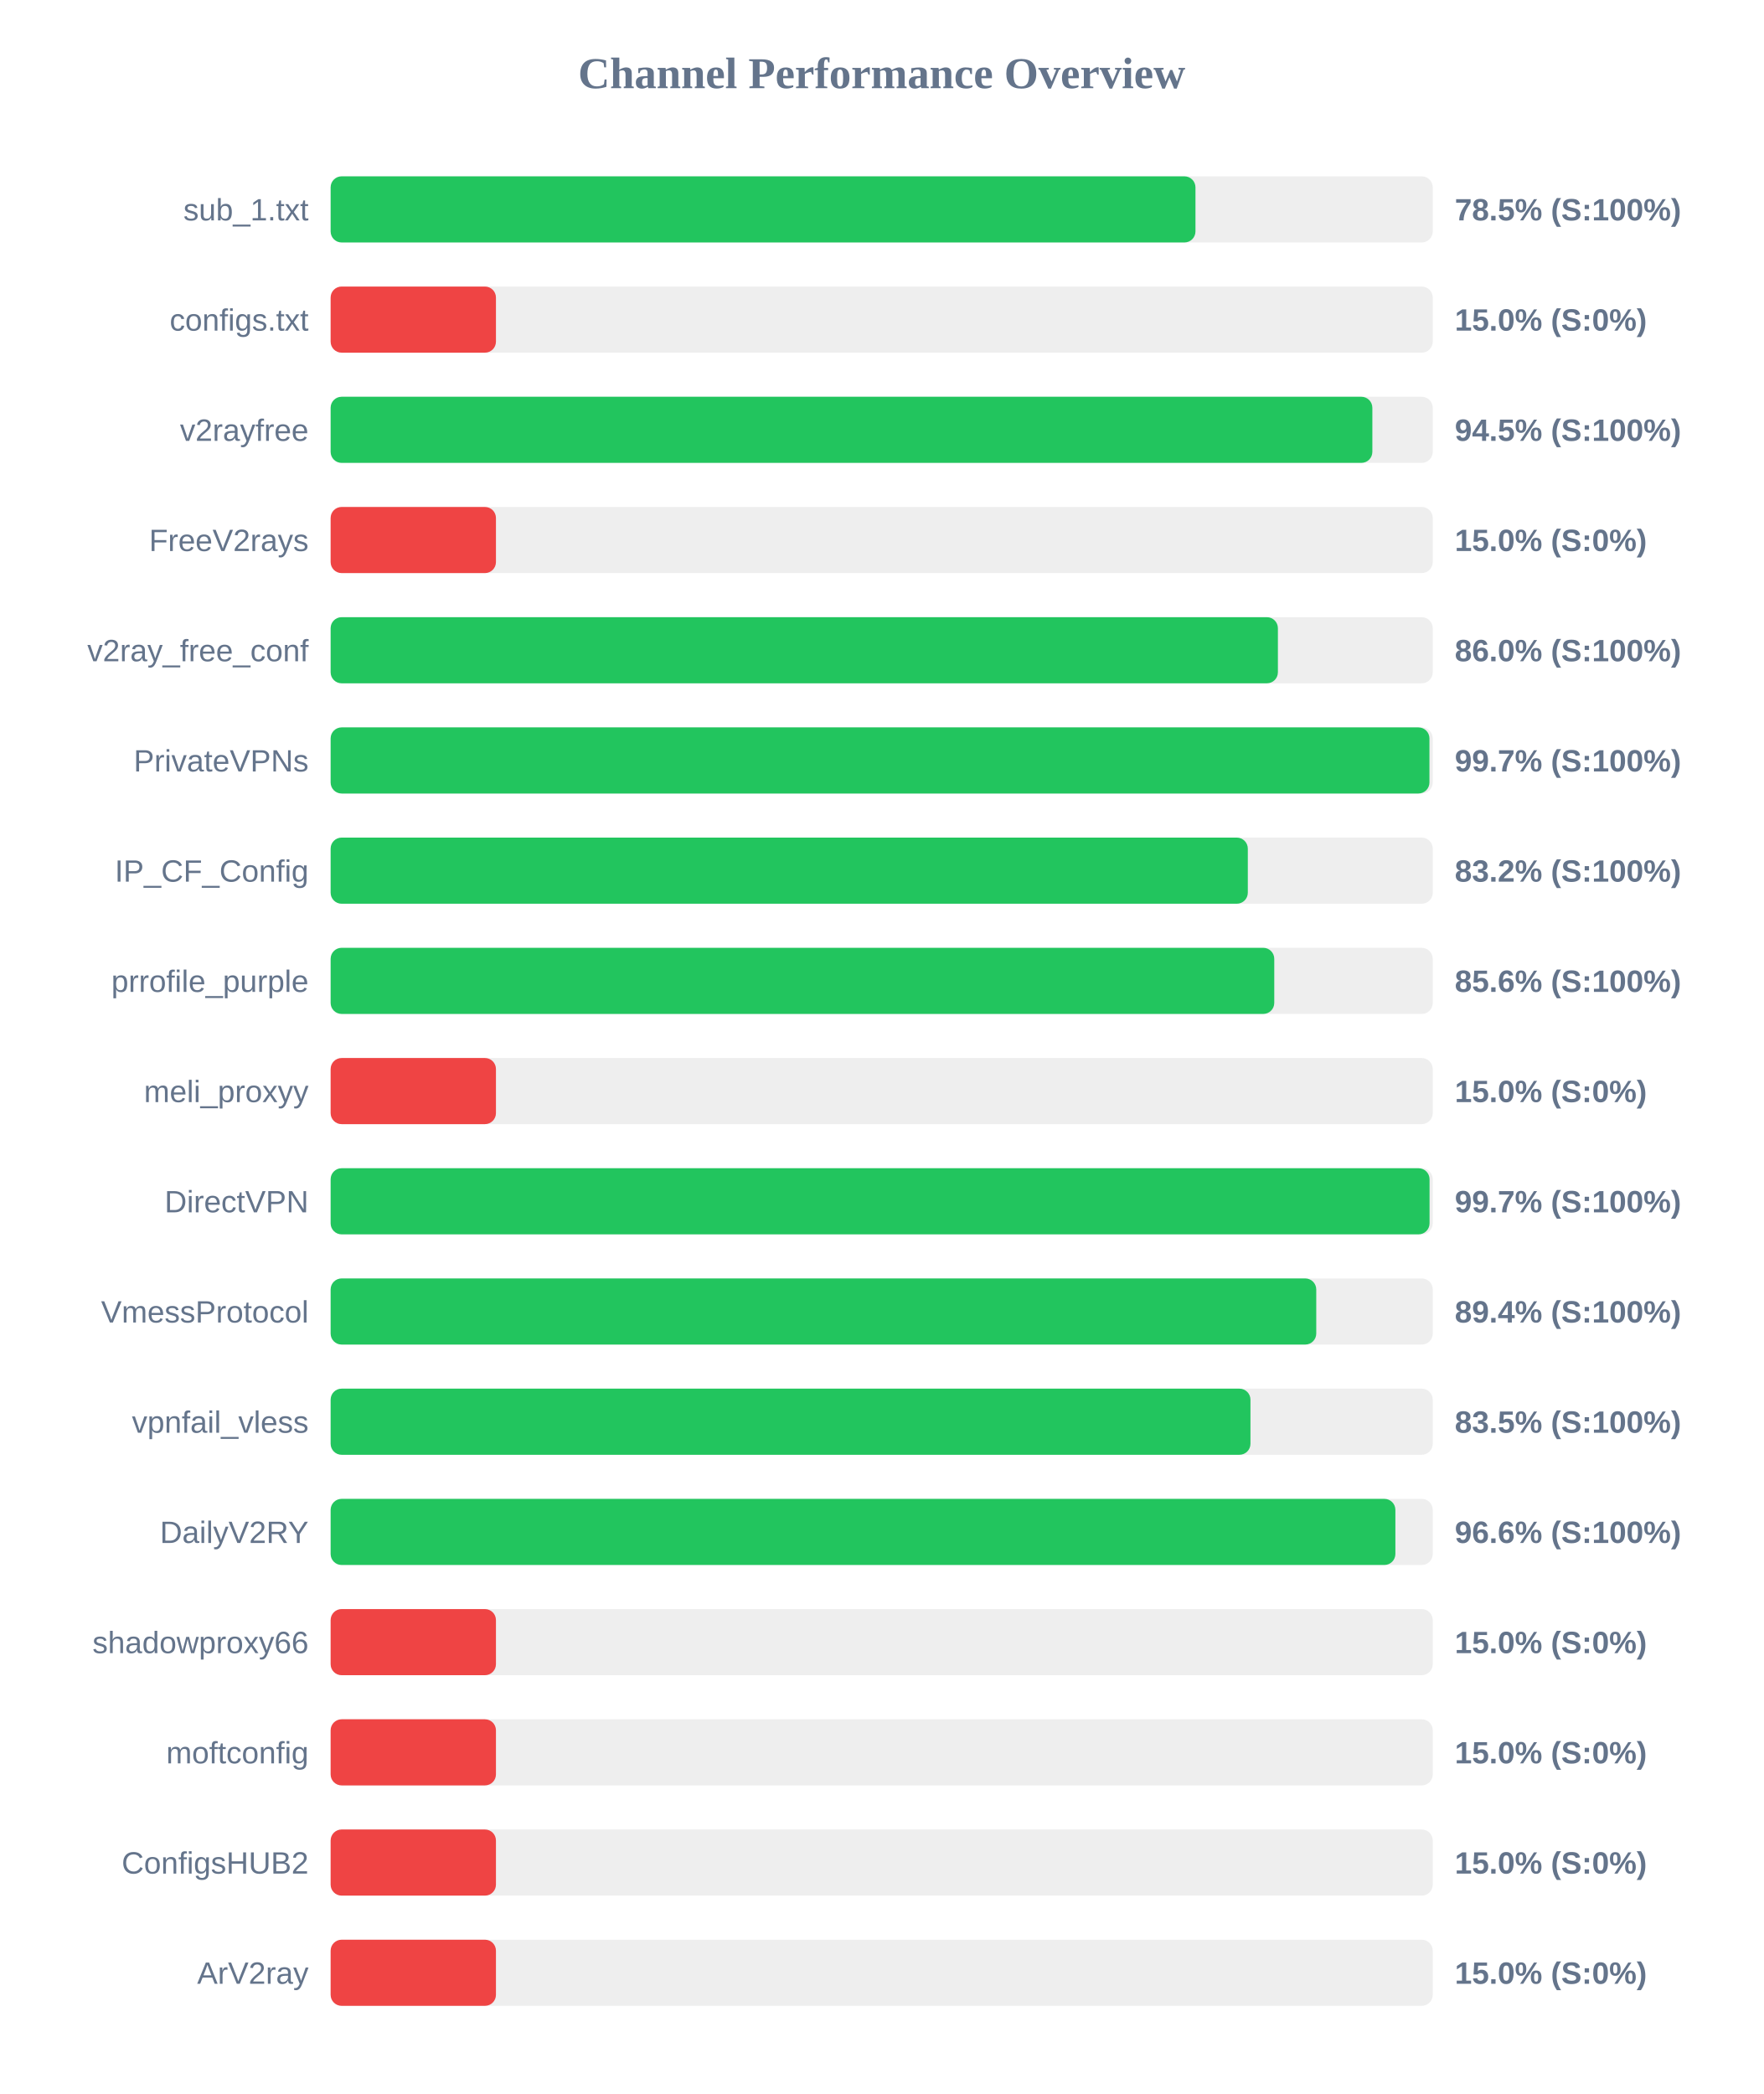
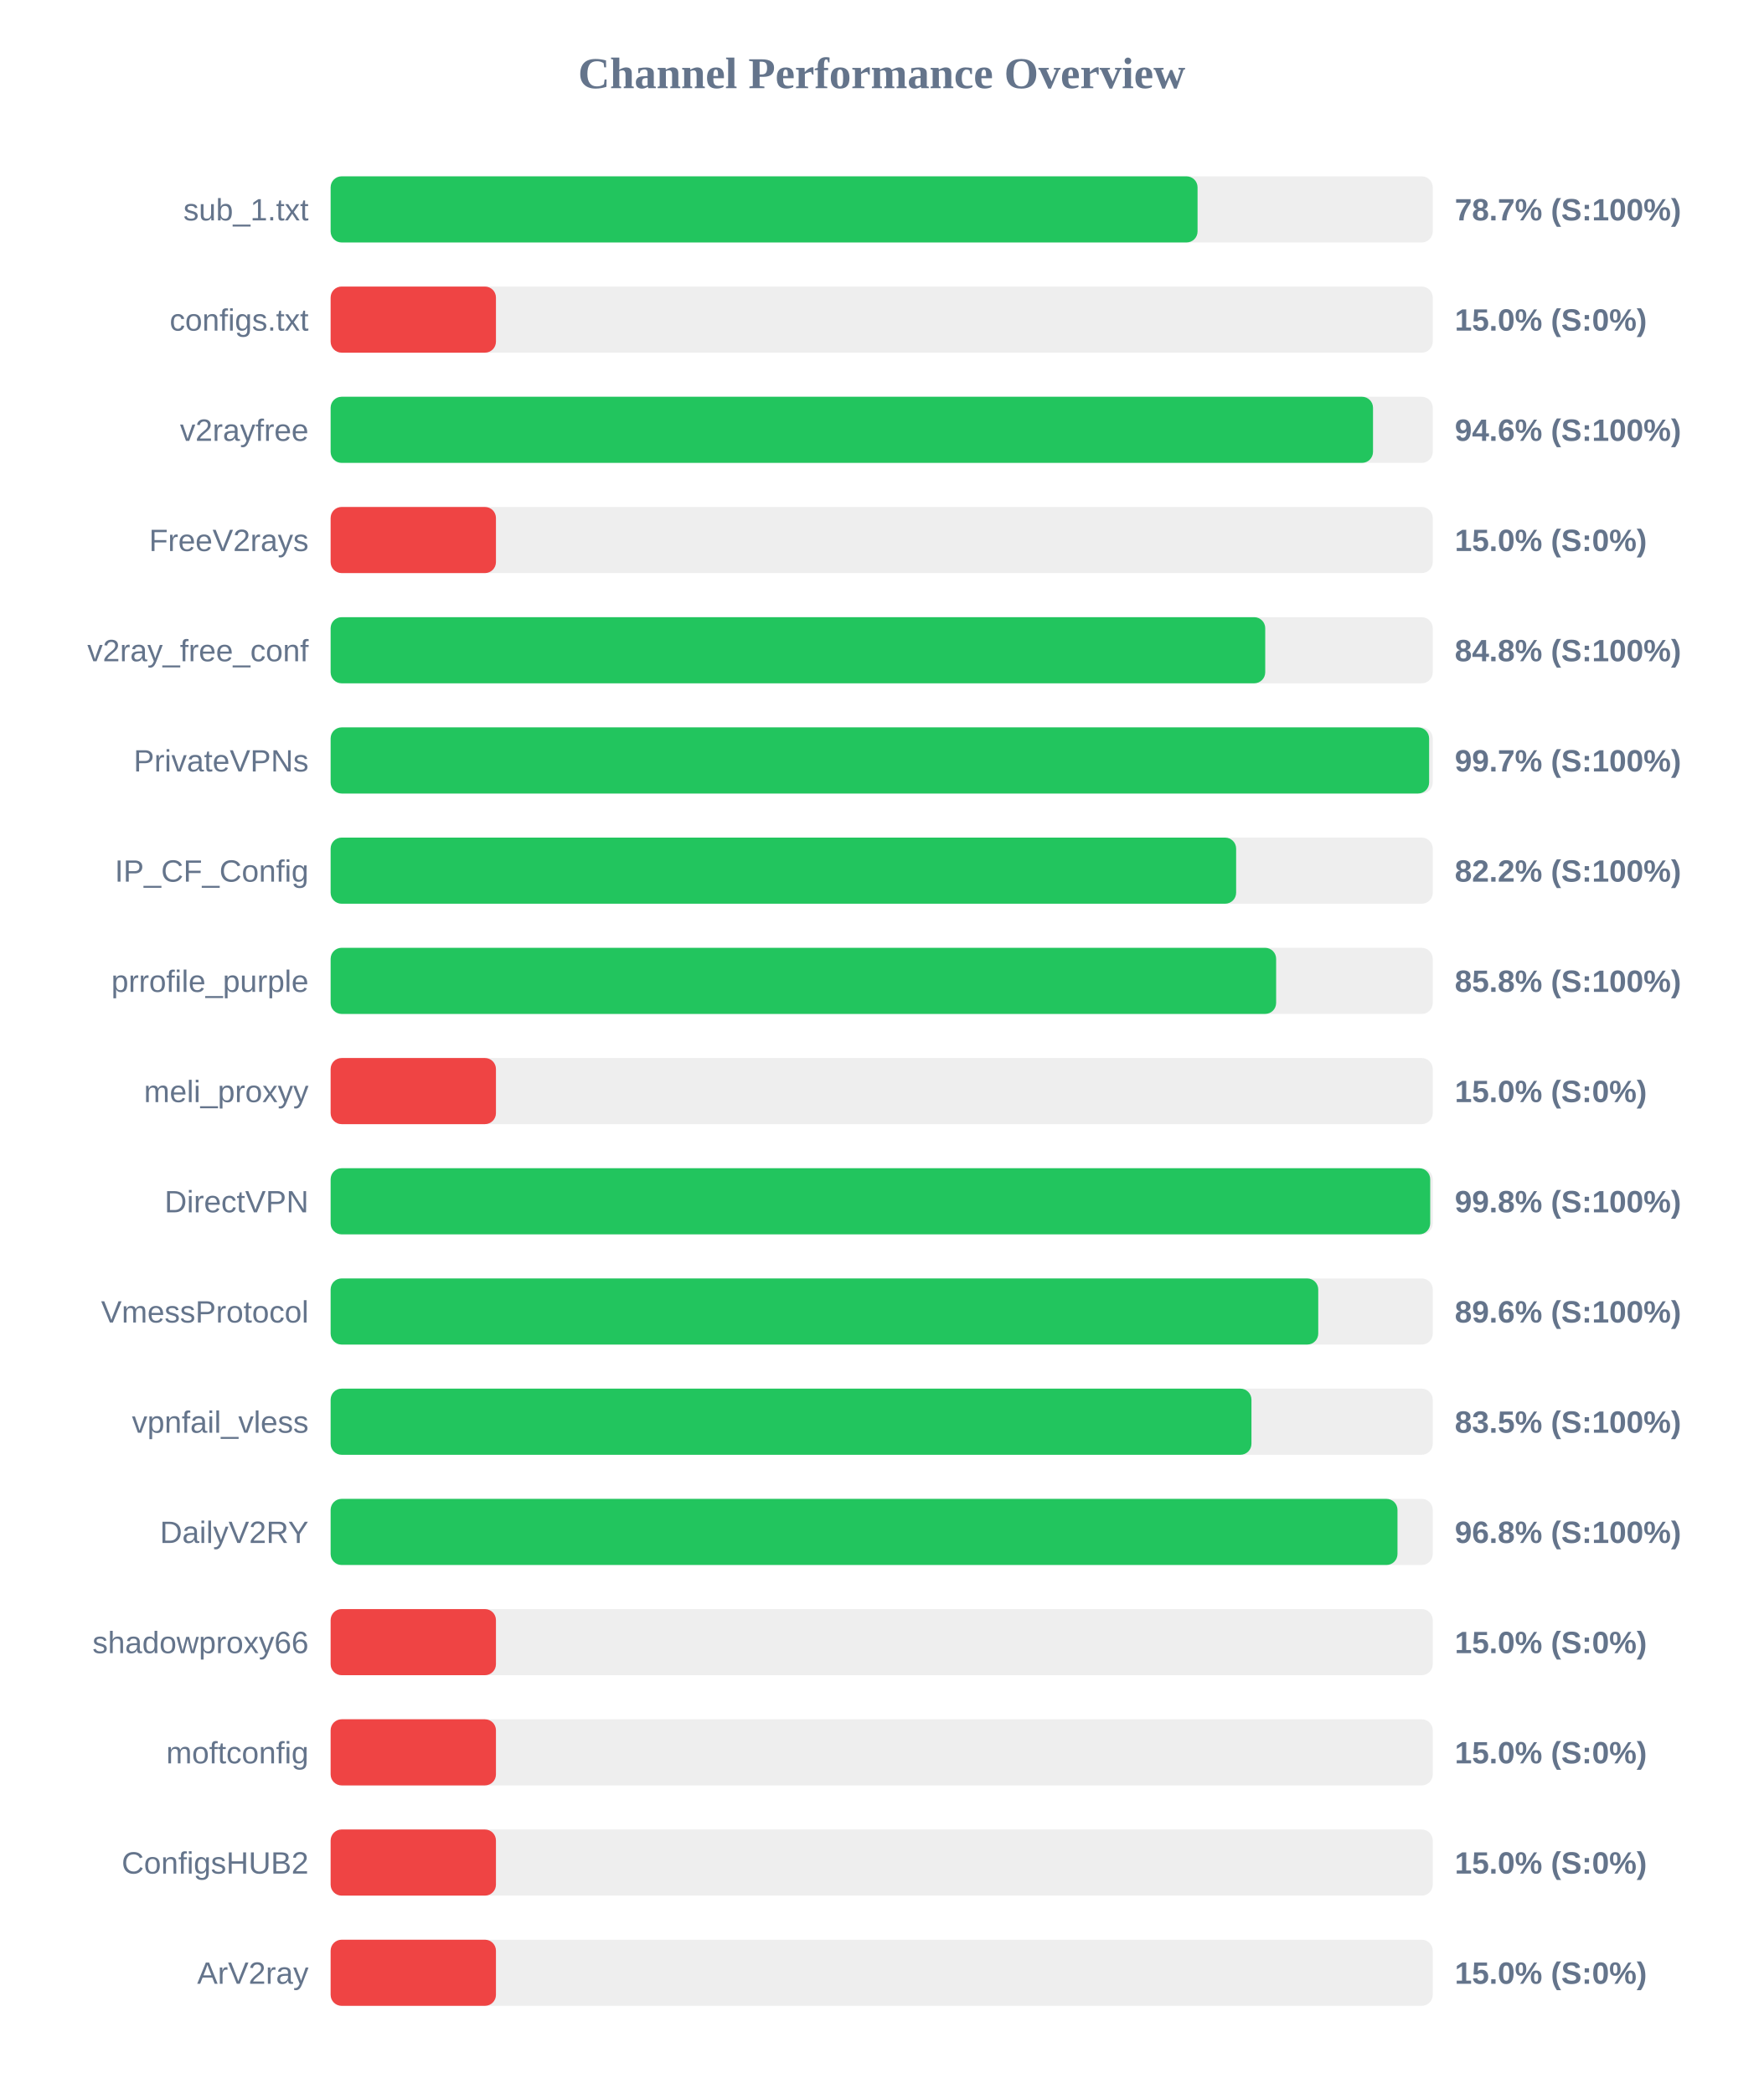
<svg xmlns="http://www.w3.org/2000/svg" width="800" height="950" version="1.1">
  <style>
        .row { font: 14px Arial; fill: #64748b; }
        .score { font: bold 14px Arial; fill: #64748b; }
    </style>
  <text x="400" y="40" text-anchor="middle" font-size="20px" font-weight="bold" fill="#64748b">Channel Performance Overview</text>
  <rect x="150" y="80" width="500" height="30" fill="#eee" rx="5" />
-   <rect x="150" y="80" width="392.35" height="30" fill="#22c55e" rx="5" />
+   <rect x="150" y="80" width="393.3" height="30" fill="#22c55e" rx="5" />
  <text x="140" y="100" text-anchor="end" class="row">sub_1.txt</text>
-   <text x="660" y="100" text-anchor="start" class="score">78.5% (S:100%)</text>
+   <text x="660" y="100" text-anchor="start" class="score">78.7% (S:100%)</text>
  <rect x="150" y="130" width="500" height="30" fill="#eee" rx="5" />
  <rect x="150" y="130" width="75.0" height="30" fill="#ef4444" rx="5" />
  <text x="140" y="150" text-anchor="end" class="row">configs.txt</text>
  <text x="660" y="150" text-anchor="start" class="score">15.0% (S:0%)</text>
  <rect x="150" y="180" width="500" height="30" fill="#eee" rx="5" />
-   <rect x="150" y="180" width="472.6" height="30" fill="#22c55e" rx="5" />
+   <rect x="150" y="180" width="472.9" height="30" fill="#22c55e" rx="5" />
  <text x="140" y="200" text-anchor="end" class="row">v2rayfree</text>
-   <text x="660" y="200" text-anchor="start" class="score">94.5% (S:100%)</text>
+   <text x="660" y="200" text-anchor="start" class="score">94.6% (S:100%)</text>
  <rect x="150" y="230" width="500" height="30" fill="#eee" rx="5" />
  <rect x="150" y="230" width="75.0" height="30" fill="#ef4444" rx="5" />
  <text x="140" y="250" text-anchor="end" class="row">FreeV2rays</text>
  <text x="660" y="250" text-anchor="start" class="score">15.0% (S:0%)</text>
  <rect x="150" y="280" width="500" height="30" fill="#eee" rx="5" />
-   <rect x="150" y="280" width="429.75" height="30" fill="#22c55e" rx="5" />
+   <rect x="150" y="280" width="424.0" height="30" fill="#22c55e" rx="5" />
  <text x="140" y="300" text-anchor="end" class="row">v2ray_free_conf</text>
-   <text x="660" y="300" text-anchor="start" class="score">86.0% (S:100%)</text>
+   <text x="660" y="300" text-anchor="start" class="score">84.8% (S:100%)</text>
  <rect x="150" y="330" width="500" height="30" fill="#eee" rx="5" />
-   <rect x="150" y="330" width="498.5" height="30" fill="#22c55e" rx="5" />
+   <rect x="150" y="330" width="498.35" height="30" fill="#22c55e" rx="5" />
  <text x="140" y="350" text-anchor="end" class="row">PrivateVPNs</text>
  <text x="660" y="350" text-anchor="start" class="score">99.7% (S:100%)</text>
  <rect x="150" y="380" width="500" height="30" fill="#eee" rx="5" />
-   <rect x="150" y="380" width="416.1" height="30" fill="#22c55e" rx="5" />
+   <rect x="150" y="380" width="410.8" height="30" fill="#22c55e" rx="5" />
  <text x="140" y="400" text-anchor="end" class="row">IP_CF_Config</text>
-   <text x="660" y="400" text-anchor="start" class="score">83.2% (S:100%)</text>
+   <text x="660" y="400" text-anchor="start" class="score">82.2% (S:100%)</text>
  <rect x="150" y="430" width="500" height="30" fill="#eee" rx="5" />
-   <rect x="150" y="430" width="428.1" height="30" fill="#22c55e" rx="5" />
+   <rect x="150" y="430" width="428.95" height="30" fill="#22c55e" rx="5" />
  <text x="140" y="450" text-anchor="end" class="row">prrofile_purple</text>
-   <text x="660" y="450" text-anchor="start" class="score">85.6% (S:100%)</text>
+   <text x="660" y="450" text-anchor="start" class="score">85.8% (S:100%)</text>
  <rect x="150" y="480" width="500" height="30" fill="#eee" rx="5" />
  <rect x="150" y="480" width="75.0" height="30" fill="#ef4444" rx="5" />
  <text x="140" y="500" text-anchor="end" class="row">meli_proxyy</text>
  <text x="660" y="500" text-anchor="start" class="score">15.0% (S:0%)</text>
  <rect x="150" y="530" width="500" height="30" fill="#eee" rx="5" />
-   <rect x="150" y="530" width="498.55" height="30" fill="#22c55e" rx="5" />
+   <rect x="150" y="530" width="498.85" height="30" fill="#22c55e" rx="5" />
  <text x="140" y="550" text-anchor="end" class="row">DirectVPN</text>
-   <text x="660" y="550" text-anchor="start" class="score">99.7% (S:100%)</text>
+   <text x="660" y="550" text-anchor="start" class="score">99.8% (S:100%)</text>
  <rect x="150" y="580" width="500" height="30" fill="#eee" rx="5" />
-   <rect x="150" y="580" width="447.15" height="30" fill="#22c55e" rx="5" />
+   <rect x="150" y="580" width="448.05" height="30" fill="#22c55e" rx="5" />
  <text x="140" y="600" text-anchor="end" class="row">VmessProtocol</text>
-   <text x="660" y="600" text-anchor="start" class="score">89.4% (S:100%)</text>
+   <text x="660" y="600" text-anchor="start" class="score">89.6% (S:100%)</text>
  <rect x="150" y="630" width="500" height="30" fill="#eee" rx="5" />
-   <rect x="150" y="630" width="417.3" height="30" fill="#22c55e" rx="5" />
+   <rect x="150" y="630" width="417.75" height="30" fill="#22c55e" rx="5" />
  <text x="140" y="650" text-anchor="end" class="row">vpnfail_vless</text>
  <text x="660" y="650" text-anchor="start" class="score">83.5% (S:100%)</text>
  <rect x="150" y="680" width="500" height="30" fill="#eee" rx="5" />
-   <rect x="150" y="680" width="483.05" height="30" fill="#22c55e" rx="5" />
+   <rect x="150" y="680" width="484.0" height="30" fill="#22c55e" rx="5" />
  <text x="140" y="700" text-anchor="end" class="row">DailyV2RY</text>
-   <text x="660" y="700" text-anchor="start" class="score">96.6% (S:100%)</text>
+   <text x="660" y="700" text-anchor="start" class="score">96.8% (S:100%)</text>
  <rect x="150" y="730" width="500" height="30" fill="#eee" rx="5" />
  <rect x="150" y="730" width="75.0" height="30" fill="#ef4444" rx="5" />
  <text x="140" y="750" text-anchor="end" class="row">shadowproxy66</text>
  <text x="660" y="750" text-anchor="start" class="score">15.0% (S:0%)</text>
  <rect x="150" y="780" width="500" height="30" fill="#eee" rx="5" />
  <rect x="150" y="780" width="75.0" height="30" fill="#ef4444" rx="5" />
  <text x="140" y="800" text-anchor="end" class="row">moftconfig</text>
  <text x="660" y="800" text-anchor="start" class="score">15.0% (S:0%)</text>
  <rect x="150" y="830" width="500" height="30" fill="#eee" rx="5" />
  <rect x="150" y="830" width="75.0" height="30" fill="#ef4444" rx="5" />
  <text x="140" y="850" text-anchor="end" class="row">ConfigsHUB2</text>
  <text x="660" y="850" text-anchor="start" class="score">15.0% (S:0%)</text>
  <rect x="150" y="880" width="500" height="30" fill="#eee" rx="5" />
  <rect x="150" y="880" width="75.0" height="30" fill="#ef4444" rx="5" />
  <text x="140" y="900" text-anchor="end" class="row">ArV2ray</text>
  <text x="660" y="900" text-anchor="start" class="score">15.0% (S:0%)</text>
</svg>
